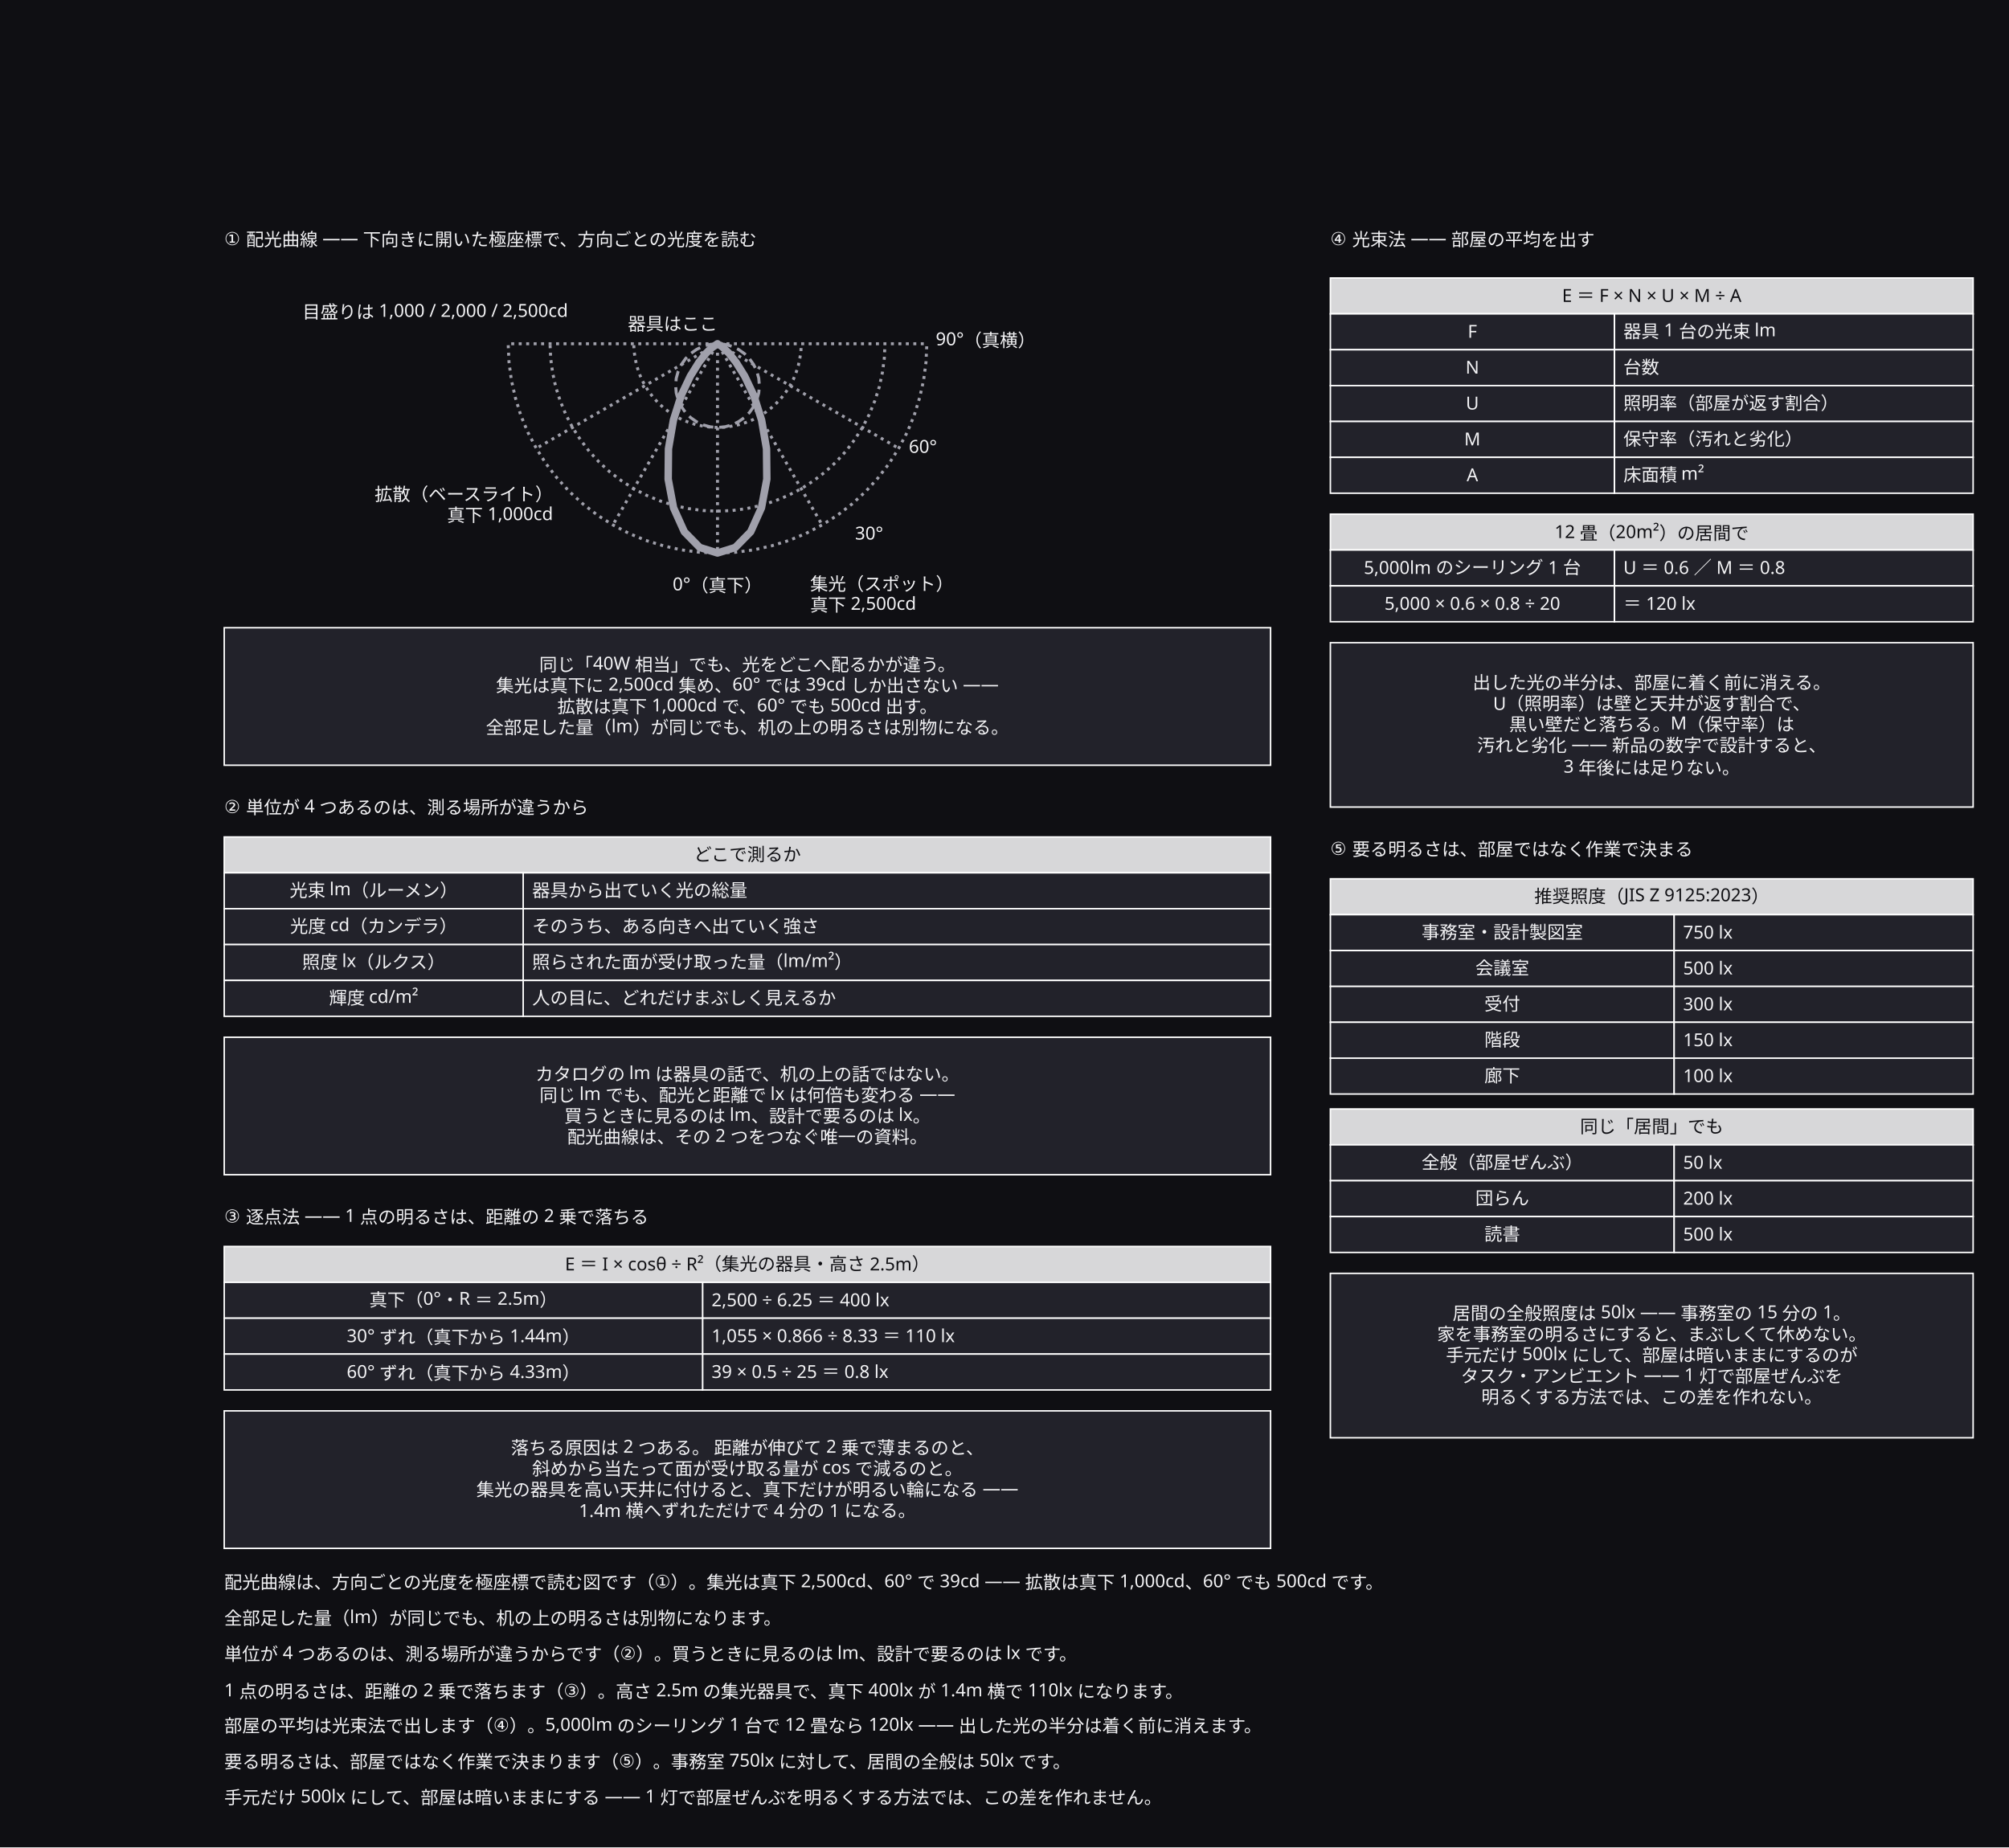
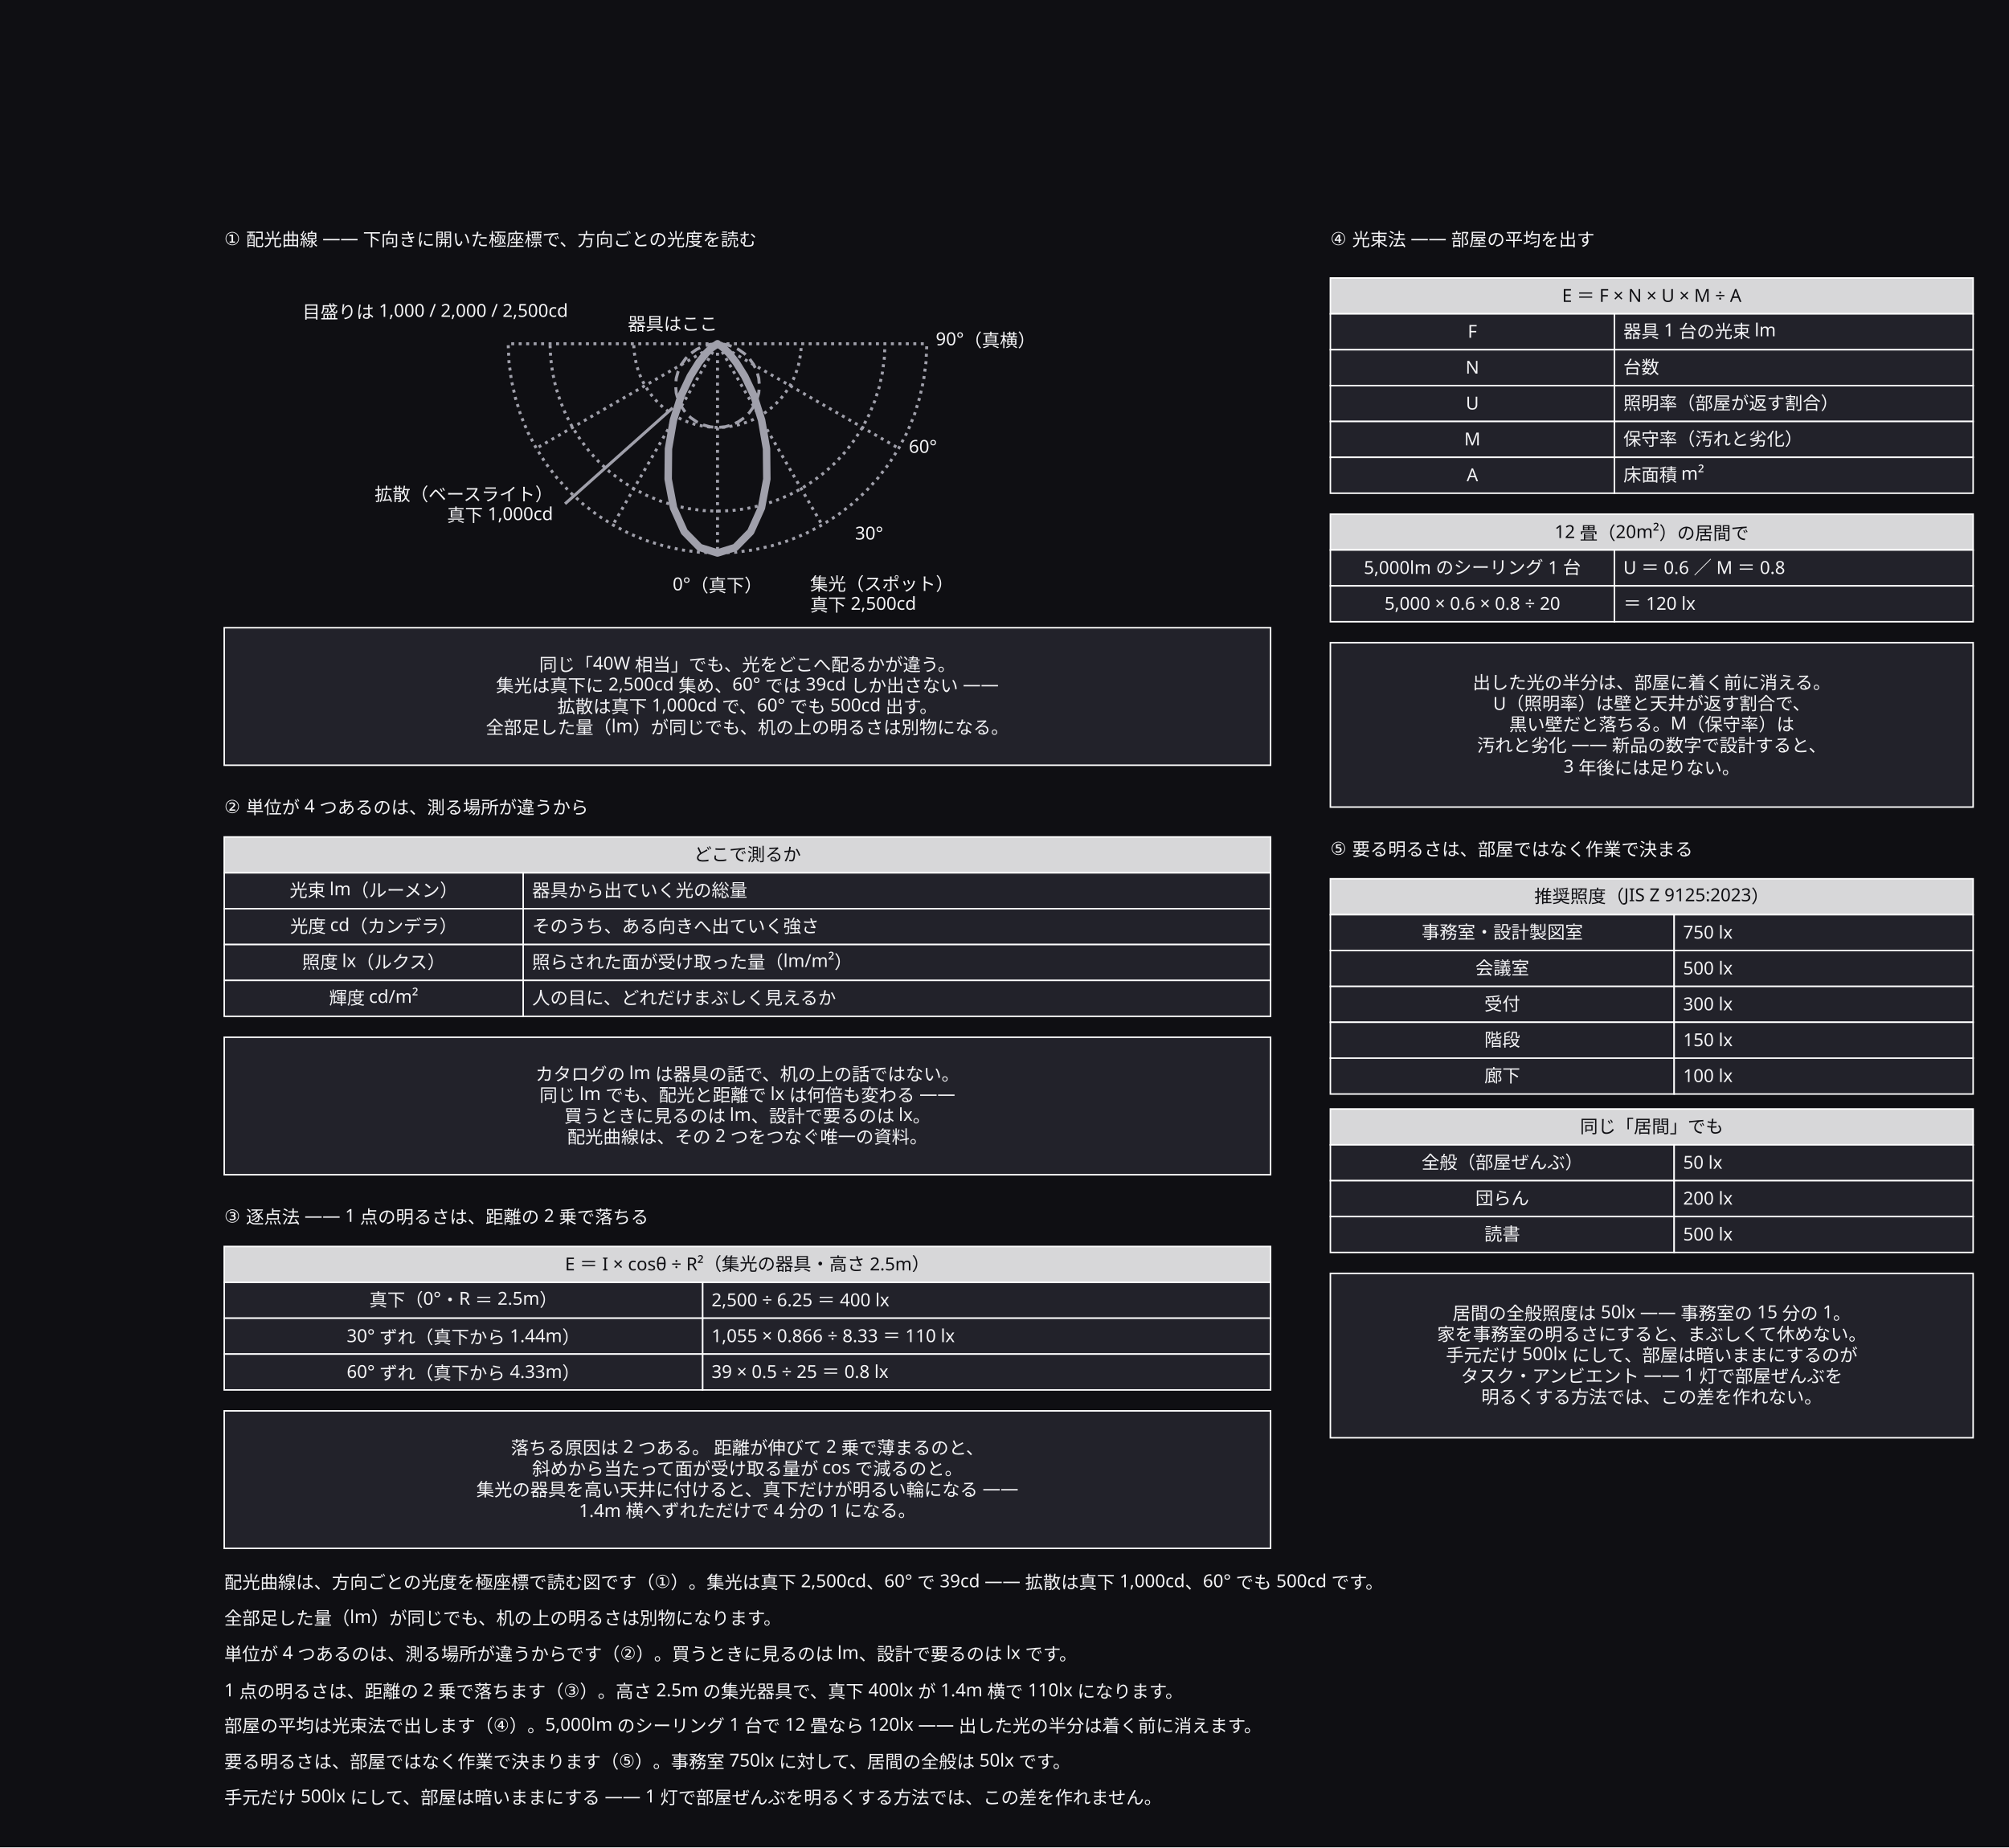
<svg xmlns="http://www.w3.org/2000/svg" width="1344" height="1236" viewBox="0 0 1344 1236">
  <defs>
    <marker id="arrow" viewBox="0 0 10 10" refX="9" refY="5" markerWidth="6" markerHeight="6" orient="auto">
      <path d="M 0 0 L 10 5 L 0 10 z" fill="#a0a0ab" />
    </marker>
  </defs>
  <rect data-paper="1" x="0" y="0" width="1344" height="1236" fill="#0f0f13" />
  <g data-node="why1" data-pinned="false" data-shape="rect">
    <rect x="150" y="420" width="700" height="92" fill="#22222a" stroke="#ffffff" stroke-width="1" />
  </g>
  <g data-node="why2" data-pinned="false" data-shape="rect">
    <rect x="150" y="694" width="700" height="92" fill="#22222a" stroke="#ffffff" stroke-width="1" />
  </g>
  <g data-node="why3" data-pinned="false" data-shape="rect">
    <rect x="150" y="944" width="700" height="92" fill="#22222a" stroke="#ffffff" stroke-width="1" />
  </g>
  <g data-node="why4" data-pinned="false" data-shape="rect">
    <rect x="890" y="430" width="430" height="110" fill="#22222a" stroke="#ffffff" stroke-width="1" />
  </g>
  <g data-node="why5" data-pinned="false" data-shape="rect">
    <rect x="890" y="852" width="430" height="110" fill="#22222a" stroke="#ffffff" stroke-width="1" />
  </g>
  <g data-node="r1" data-pinned="false" data-shape="rect" />
  <g data-node="r2" data-pinned="false" data-shape="rect" />
  <g data-node="r3" data-pinned="false" data-shape="rect" />
  <g data-node="r4" data-pinned="false" data-shape="rect" />
  <g data-node="r5" data-pinned="false" data-shape="rect" />
  <g data-node="r6" data-pinned="false" data-shape="rect" />
  <g data-node="r7" data-pinned="false" data-shape="rect" />
  <g data-node="h150_560" data-pinned="false" data-shape="rect">
    <rect x="150" y="560" width="700" height="24" fill="#22222a" stroke="#ffffff" stroke-width="1" />
    <rect x="150" y="560" width="700" height="24" fill="#ffffff" fill-opacity="0.82" />
  </g>
  <g data-node="h150_834" data-pinned="false" data-shape="rect">
    <rect x="150" y="834" width="700" height="24" fill="#22222a" stroke="#ffffff" stroke-width="1" />
    <rect x="150" y="834" width="700" height="24" fill="#ffffff" fill-opacity="0.82" />
  </g>
  <g data-node="t1" data-pinned="false" data-shape="rect" />
  <g data-node="t2" data-pinned="false" data-shape="rect" />
  <g data-node="t3" data-pinned="false" data-shape="rect" />
  <g data-node="y150_584" data-pinned="false" data-shape="rect">
    <rect x="350" y="584" width="500" height="24" fill="#22222a" stroke="#ffffff" stroke-width="1" />
  </g>
  <g data-node="y150_608" data-pinned="false" data-shape="rect">
    <rect x="350" y="608" width="500" height="24" fill="#22222a" stroke="#ffffff" stroke-width="1" />
  </g>
  <g data-node="y150_632" data-pinned="false" data-shape="rect">
    <rect x="350" y="632" width="500" height="24" fill="#22222a" stroke="#ffffff" stroke-width="1" />
  </g>
  <g data-node="y150_656" data-pinned="false" data-shape="rect">
    <rect x="350" y="656" width="500" height="24" fill="#22222a" stroke="#ffffff" stroke-width="1" />
  </g>
  <g data-node="h890_186" data-pinned="false" data-shape="rect">
    <rect x="890" y="186" width="430" height="24" fill="#22222a" stroke="#ffffff" stroke-width="1" />
    <rect x="890" y="186" width="430" height="24" fill="#ffffff" fill-opacity="0.82" />
  </g>
  <g data-node="h890_344" data-pinned="false" data-shape="rect">
    <rect x="890" y="344" width="430" height="24" fill="#22222a" stroke="#ffffff" stroke-width="1" />
    <rect x="890" y="344" width="430" height="24" fill="#ffffff" fill-opacity="0.82" />
  </g>
  <g data-node="h890_588" data-pinned="false" data-shape="rect">
    <rect x="890" y="588" width="430" height="24" fill="#22222a" stroke="#ffffff" stroke-width="1" />
    <rect x="890" y="588" width="430" height="24" fill="#ffffff" fill-opacity="0.82" />
  </g>
  <g data-node="h890_742" data-pinned="false" data-shape="rect">
    <rect x="890" y="742" width="430" height="24" fill="#22222a" stroke="#ffffff" stroke-width="1" />
    <rect x="890" y="742" width="430" height="24" fill="#ffffff" fill-opacity="0.82" />
  </g>
  <g data-node="y150_858" data-pinned="false" data-shape="rect">
    <rect x="470" y="858" width="380" height="24" fill="#22222a" stroke="#ffffff" stroke-width="1" />
  </g>
  <g data-node="y150_882" data-pinned="false" data-shape="rect">
    <rect x="470" y="882" width="380" height="24" fill="#22222a" stroke="#ffffff" stroke-width="1" />
  </g>
  <g data-node="y150_906" data-pinned="false" data-shape="rect">
    <rect x="470" y="906" width="380" height="24" fill="#22222a" stroke="#ffffff" stroke-width="1" />
  </g>
  <g data-node="t4" data-pinned="false" data-shape="rect" />
  <g data-node="t5" data-pinned="false" data-shape="rect" />
  <g data-node="x150_858" data-pinned="false" data-shape="rect">
    <rect x="150" y="858" width="320" height="24" fill="#22222a" stroke="#ffffff" stroke-width="1" />
  </g>
  <g data-node="x150_882" data-pinned="false" data-shape="rect">
    <rect x="150" y="882" width="320" height="24" fill="#22222a" stroke="#ffffff" stroke-width="1" />
  </g>
  <g data-node="x150_906" data-pinned="false" data-shape="rect">
    <rect x="150" y="906" width="320" height="24" fill="#22222a" stroke="#ffffff" stroke-width="1" />
  </g>
  <g data-node="lw" data-pinned="false" data-shape="rect" />
  <g data-node="lc" data-pinned="false" data-shape="rect" />
  <g data-node="y890_210" data-pinned="false" data-shape="rect">
    <rect x="1080" y="210" width="240" height="24" fill="#22222a" stroke="#ffffff" stroke-width="1" />
  </g>
  <g data-node="y890_234" data-pinned="false" data-shape="rect">
    <rect x="1080" y="234" width="240" height="24" fill="#22222a" stroke="#ffffff" stroke-width="1" />
  </g>
  <g data-node="y890_258" data-pinned="false" data-shape="rect">
    <rect x="1080" y="258" width="240" height="24" fill="#22222a" stroke="#ffffff" stroke-width="1" />
  </g>
  <g data-node="y890_282" data-pinned="false" data-shape="rect">
    <rect x="1080" y="282" width="240" height="24" fill="#22222a" stroke="#ffffff" stroke-width="1" />
  </g>
  <g data-node="y890_306" data-pinned="false" data-shape="rect">
    <rect x="1080" y="306" width="240" height="24" fill="#22222a" stroke="#ffffff" stroke-width="1" />
  </g>
  <g data-node="y890_368" data-pinned="false" data-shape="rect">
    <rect x="1080" y="368" width="240" height="24" fill="#22222a" stroke="#ffffff" stroke-width="1" />
  </g>
  <g data-node="y890_392" data-pinned="false" data-shape="rect">
    <rect x="1080" y="392" width="240" height="24" fill="#22222a" stroke="#ffffff" stroke-width="1" />
  </g>
  <g data-node="x890_612" data-pinned="false" data-shape="rect">
    <rect x="890" y="612" width="230" height="24" fill="#22222a" stroke="#ffffff" stroke-width="1" />
  </g>
  <g data-node="x890_636" data-pinned="false" data-shape="rect">
    <rect x="890" y="636" width="230" height="24" fill="#22222a" stroke="#ffffff" stroke-width="1" />
  </g>
  <g data-node="x890_660" data-pinned="false" data-shape="rect">
    <rect x="890" y="660" width="230" height="24" fill="#22222a" stroke="#ffffff" stroke-width="1" />
  </g>
  <g data-node="x890_684" data-pinned="false" data-shape="rect">
    <rect x="890" y="684" width="230" height="24" fill="#22222a" stroke="#ffffff" stroke-width="1" />
  </g>
  <g data-node="x890_708" data-pinned="false" data-shape="rect">
    <rect x="890" y="708" width="230" height="24" fill="#22222a" stroke="#ffffff" stroke-width="1" />
  </g>
  <g data-node="x890_766" data-pinned="false" data-shape="rect">
    <rect x="890" y="766" width="230" height="24" fill="#22222a" stroke="#ffffff" stroke-width="1" />
  </g>
  <g data-node="x890_790" data-pinned="false" data-shape="rect">
    <rect x="890" y="790" width="230" height="24" fill="#22222a" stroke="#ffffff" stroke-width="1" />
  </g>
  <g data-node="x890_814" data-pinned="false" data-shape="rect">
    <rect x="890" y="814" width="230" height="24" fill="#22222a" stroke="#ffffff" stroke-width="1" />
  </g>
  <g data-node="x150_584" data-pinned="false" data-shape="rect">
    <rect x="150" y="584" width="200" height="24" fill="#22222a" stroke="#ffffff" stroke-width="1" />
  </g>
  <g data-node="x150_608" data-pinned="false" data-shape="rect">
    <rect x="150" y="608" width="200" height="24" fill="#22222a" stroke="#ffffff" stroke-width="1" />
  </g>
  <g data-node="x150_632" data-pinned="false" data-shape="rect">
    <rect x="150" y="632" width="200" height="24" fill="#22222a" stroke="#ffffff" stroke-width="1" />
  </g>
  <g data-node="x150_656" data-pinned="false" data-shape="rect">
    <rect x="150" y="656" width="200" height="24" fill="#22222a" stroke="#ffffff" stroke-width="1" />
  </g>
  <g data-node="y890_612" data-pinned="false" data-shape="rect">
    <rect x="1120" y="612" width="200" height="24" fill="#22222a" stroke="#ffffff" stroke-width="1" />
  </g>
  <g data-node="y890_636" data-pinned="false" data-shape="rect">
    <rect x="1120" y="636" width="200" height="24" fill="#22222a" stroke="#ffffff" stroke-width="1" />
  </g>
  <g data-node="y890_660" data-pinned="false" data-shape="rect">
    <rect x="1120" y="660" width="200" height="24" fill="#22222a" stroke="#ffffff" stroke-width="1" />
  </g>
  <g data-node="y890_684" data-pinned="false" data-shape="rect">
    <rect x="1120" y="684" width="200" height="24" fill="#22222a" stroke="#ffffff" stroke-width="1" />
  </g>
  <g data-node="y890_708" data-pinned="false" data-shape="rect">
    <rect x="1120" y="708" width="200" height="24" fill="#22222a" stroke="#ffffff" stroke-width="1" />
  </g>
  <g data-node="y890_766" data-pinned="false" data-shape="rect">
    <rect x="1120" y="766" width="200" height="24" fill="#22222a" stroke="#ffffff" stroke-width="1" />
  </g>
  <g data-node="y890_790" data-pinned="false" data-shape="rect">
    <rect x="1120" y="790" width="200" height="24" fill="#22222a" stroke="#ffffff" stroke-width="1" />
  </g>
  <g data-node="y890_814" data-pinned="false" data-shape="rect">
    <rect x="1120" y="814" width="200" height="24" fill="#22222a" stroke="#ffffff" stroke-width="1" />
  </g>
  <g data-node="x890_210" data-pinned="false" data-shape="rect">
    <rect x="890" y="210" width="190" height="24" fill="#22222a" stroke="#ffffff" stroke-width="1" />
  </g>
  <g data-node="x890_234" data-pinned="false" data-shape="rect">
    <rect x="890" y="234" width="190" height="24" fill="#22222a" stroke="#ffffff" stroke-width="1" />
  </g>
  <g data-node="x890_258" data-pinned="false" data-shape="rect">
    <rect x="890" y="258" width="190" height="24" fill="#22222a" stroke="#ffffff" stroke-width="1" />
  </g>
  <g data-node="x890_282" data-pinned="false" data-shape="rect">
    <rect x="890" y="282" width="190" height="24" fill="#22222a" stroke="#ffffff" stroke-width="1" />
  </g>
  <g data-node="x890_306" data-pinned="false" data-shape="rect">
    <rect x="890" y="306" width="190" height="24" fill="#22222a" stroke="#ffffff" stroke-width="1" />
  </g>
  <g data-node="x890_368" data-pinned="false" data-shape="rect">
    <rect x="890" y="368" width="190" height="24" fill="#22222a" stroke="#ffffff" stroke-width="1" />
  </g>
  <g data-node="x890_392" data-pinned="false" data-shape="rect">
    <rect x="890" y="392" width="190" height="24" fill="#22222a" stroke="#ffffff" stroke-width="1" />
  </g>
  <g data-node="sc" data-pinned="false" data-shape="rect" />
  <g data-node="a0" data-pinned="false" data-shape="rect" />
  <g data-node="a90" data-pinned="false" data-shape="rect" />
  <g data-node="org" data-pinned="false" data-shape="rect" />
  <g data-node="a30" data-pinned="false" data-shape="rect" />
  <g data-node="a60" data-pinned="false" data-shape="rect" />
  <g data-node="p0" data-pinned="false" data-shape="rect" />
  <g data-node="p1" data-pinned="false" data-shape="rect" />
  <g data-node="p2" data-pinned="false" data-shape="rect" />
  <g data-node="p3" data-pinned="false" data-shape="rect" />
  <g data-node="p4" data-pinned="false" data-shape="rect" />
  <g data-node="p5" data-pinned="false" data-shape="rect" />
  <g data-node="p6" data-pinned="false" data-shape="rect" />
  <g data-node="p7" data-pinned="false" data-shape="rect" />
  <g data-node="p8" data-pinned="false" data-shape="rect" />
  <g data-node="p9" data-pinned="false" data-shape="rect" />
  <g data-node="p10" data-pinned="false" data-shape="rect" />
  <g data-node="p11" data-pinned="false" data-shape="rect" />
  <g data-node="p12" data-pinned="false" data-shape="rect" />
  <g data-node="p13" data-pinned="false" data-shape="rect" />
  <g data-node="p14" data-pinned="false" data-shape="rect" />
  <g data-node="p15" data-pinned="false" data-shape="rect" />
  <g data-node="p16" data-pinned="false" data-shape="rect" />
  <g data-node="p17" data-pinned="false" data-shape="rect" />
  <g data-node="p18" data-pinned="false" data-shape="rect" />
  <g data-node="p19" data-pinned="false" data-shape="rect" />
  <g data-node="p20" data-pinned="false" data-shape="rect" />
  <g data-node="p21" data-pinned="false" data-shape="rect" />
  <g data-node="p22" data-pinned="false" data-shape="rect" />
  <g data-node="p23" data-pinned="false" data-shape="rect" />
+   <g data-node="lwa" data-pinned="false" data-shape="rect" />
+   <g data-node="lwb" data-pinned="false" data-shape="rect" />
+   <g data-edge="lwa&gt;lwb" data-pinned="false">
+     <path d="M 378 337.1 L 450 272.9" fill="none" stroke="#a0a0ab" stroke-width="2" />
+   </g>
  <g data-edge="p0&gt;p1" data-pinned="false">
    <path d="M 424 231 L 424.2 234.9 L 424.9 239.7 L 425.9 244.5 L 427.4 249.2 L 429.2 253.7 L 431.5 258 L 434.1 262.1 L 437.1 266 L 440.4 269.6 L 444 272.9 L 447.9 275.9 L 452 278.5 L 456.3 280.8 L 460.8 282.6 L 465.5 284.1 L 470.3 285.1 L 475.1 285.8 L 480 286 L 484.9 285.8 L 489.7 285.1 L 494.5 284.1 L 499.2 282.6 L 503.7 280.8 L 508 278.5 L 512.1 275.9 L 516 272.9 L 519.6 269.6 L 522.9 266 L 525.9 262.1 L 528.5 258 L 530.8 253.7 L 532.6 249.2 L 534.1 244.5 L 535.1 239.7 L 535.8 234.9 L 536 231" fill="none" stroke="#a0a0ab" stroke-width="2" stroke-dasharray="2 3" />
  </g>
  <g data-edge="p2&gt;p3" data-pinned="false">
    <path d="M 368 231 L 368.4 239.8 L 369.7 249.4 L 371.8 259 L 374.8 268.3 L 378.5 277.3 L 383 286 L 388.3 294.2 L 394.2 302 L 400.8 309.2 L 408 315.8 L 415.8 321.7 L 424 327 L 432.7 331.5 L 441.7 335.2 L 451 338.2 L 460.6 340.3 L 470.2 341.6 L 480 342 L 489.8 341.6 L 499.4 340.3 L 509 338.2 L 518.3 335.2 L 527.3 331.5 L 536 327 L 544.2 321.7 L 552 315.8 L 559.2 309.2 L 565.8 302 L 571.7 294.2 L 577 286 L 581.5 277.3 L 585.2 268.3 L 588.2 259 L 590.3 249.4 L 591.6 239.8 L 592 231" fill="none" stroke="#a0a0ab" stroke-width="2" stroke-dasharray="2 3" />
  </g>
  <g data-edge="p4&gt;p5" data-pinned="false">
    <path d="M 340 231 L 340.5 242.2 L 342.1 254.3 L 344.8 266.2 L 348.4 277.9 L 353.1 289.2 L 358.8 300 L 365.3 310.3 L 372.8 320 L 381 329 L 390 337.2 L 399.7 344.7 L 410 351.2 L 420.8 356.9 L 432.1 361.6 L 443.8 365.2 L 455.7 367.9 L 467.8 369.5 L 480 370 L 492.2 369.5 L 504.3 367.9 L 516.2 365.2 L 527.9 361.6 L 539.2 356.9 L 550 351.2 L 560.3 344.7 L 570 337.2 L 579 329 L 587.2 320 L 594.7 310.3 L 601.2 300 L 606.9 289.2 L 611.6 277.9 L 615.2 266.2 L 617.9 254.3 L 619.5 242.2 L 620 231" fill="none" stroke="#a0a0ab" stroke-width="2" stroke-dasharray="2 3" />
  </g>
  <g data-edge="p6&gt;p7" data-pinned="false">
    <path d="M 479 230 L 341 230" fill="none" stroke="#a0a0ab" stroke-width="2" stroke-dasharray="2 3" />
  </g>
  <g data-edge="p8&gt;p9" data-pinned="false">
    <path d="M 479 230.6 L 359.8 299.4" fill="none" stroke="#a0a0ab" stroke-width="2" stroke-dasharray="2 3" />
  </g>
  <g data-edge="p10&gt;p11" data-pinned="false">
    <path d="M 479.4 231 L 410.6 350.2" fill="none" stroke="#a0a0ab" stroke-width="2" stroke-dasharray="2 3" />
  </g>
  <g data-edge="p12&gt;p13" data-pinned="false">
    <path d="M 480 231 L 480 369" fill="none" stroke="#a0a0ab" stroke-width="2" stroke-dasharray="2 3" />
  </g>
  <g data-edge="p14&gt;p15" data-pinned="false">
    <path d="M 480.6 231 L 549.4 350.2" fill="none" stroke="#a0a0ab" stroke-width="2" stroke-dasharray="2 3" />
  </g>
  <g data-edge="p16&gt;p17" data-pinned="false">
    <path d="M 481 230.6 L 600.2 299.4" fill="none" stroke="#a0a0ab" stroke-width="2" stroke-dasharray="2 3" />
  </g>
  <g data-edge="p18&gt;p19" data-pinned="false">
    <path d="M 481 230 L 619 230" fill="none" stroke="#a0a0ab" stroke-width="2" stroke-dasharray="2 3" />
  </g>
  <g data-edge="p20&gt;p21" data-pinned="false">
    <path d="M 480 230 L 475.9 232.9 L 472.4 236.3 L 467.6 242.4 L 461.8 251.7 L 455.7 264.6 L 450.5 281.1 L 447.2 300.3 L 447 320.6 L 450.6 339.8 L 457.8 355.8 L 468.1 366.3 L 480 370 L 491.9 366.3 L 502.2 355.8 L 509.4 339.8 L 513 320.6 L 512.8 300.3 L 509.5 281.1 L 504.3 264.6 L 498.2 251.7 L 492.4 242.4 L 487.6 236.3 L 484.1 232.9 L 481.9 231.1" fill="none" stroke="#a0a0ab" stroke-width="5" stroke-linejoin="round" stroke-linecap="round" />
  </g>
  <g data-edge="p22&gt;p23" data-pinned="false">
    <path d="M 479 230.1 L 475.1 230.4 L 470.4 231.7 L 466 233.8 L 462 236.6 L 458.6 240 L 455.8 244 L 453.7 248.4 L 452.4 253.1 L 452 258 L 452.4 262.9 L 453.7 267.6 L 455.8 272 L 458.6 276 L 462 279.4 L 466 282.2 L 470.4 284.3 L 475.1 285.6 L 480 286 L 484.9 285.6 L 489.6 284.3 L 494 282.2 L 498 279.4 L 501.4 276 L 504.2 272 L 506.3 267.6 L 507.6 262.9 L 508 258 L 507.6 253.1 L 506.3 248.4 L 504.2 244 L 501.4 240 L 498 236.6 L 494 233.8 L 489.6 231.7 L 484.9 230.4 L 481 230.1" fill="none" stroke="#a0a0ab" stroke-width="2" stroke-dasharray="7 4" />
  </g>
  <g data-name="why1">
    <text x="500" y="449" text-anchor="middle" font-family="sans-serif" font-size="12" fill="#f4f4f6">同じ「40W 相当」でも、光をどこへ配るかが違う。</text>
    <text x="500" y="463" text-anchor="middle" font-family="sans-serif" font-size="12" fill="#f4f4f6">集光は真下に 2,500cd 集め、60° では 39cd しか出さない ——</text>
    <text x="500" y="477" text-anchor="middle" font-family="sans-serif" font-size="12" fill="#f4f4f6">拡散は真下 1,000cd で、60° でも 500cd 出す。</text>
    <text x="500" y="491" text-anchor="middle" font-family="sans-serif" font-size="12" fill="#f4f4f6">全部足した量（lm）が同じでも、机の上の明るさは別物になる。</text>
  </g>
  <g data-name="why2">
    <text x="500" y="723" text-anchor="middle" font-family="sans-serif" font-size="12" fill="#f4f4f6">カタログの lm は器具の話で、机の上の話ではない。</text>
    <text x="500" y="737" text-anchor="middle" font-family="sans-serif" font-size="12" fill="#f4f4f6">同じ lm でも、配光と距離で lx は何倍も変わる ——</text>
    <text x="500" y="751" text-anchor="middle" font-family="sans-serif" font-size="12" fill="#f4f4f6">買うときに見るのは lm、設計で要るのは lx。</text>
    <text x="500" y="765" text-anchor="middle" font-family="sans-serif" font-size="12" fill="#f4f4f6">配光曲線は、その 2 つをつなぐ唯一の資料。</text>
  </g>
  <g data-name="why3">
    <text x="500" y="973" text-anchor="middle" font-family="sans-serif" font-size="12" fill="#f4f4f6">落ちる原因は 2 つある。 距離が伸びて 2 乗で薄まるのと、</text>
    <text x="500" y="987" text-anchor="middle" font-family="sans-serif" font-size="12" fill="#f4f4f6">斜めから当たって面が受け取る量が cos で減るのと。</text>
    <text x="500" y="1001" text-anchor="middle" font-family="sans-serif" font-size="12" fill="#f4f4f6">集光の器具を高い天井に付けると、真下だけが明るい輪になる ——</text>
    <text x="500" y="1015" text-anchor="middle" font-family="sans-serif" font-size="12" fill="#f4f4f6">1.4m 横へずれただけで 4 分の 1 になる。</text>
  </g>
  <g data-name="why4">
    <text x="1105" y="461" text-anchor="middle" font-family="sans-serif" font-size="12" fill="#f4f4f6">出した光の半分は、部屋に着く前に消える。</text>
    <text x="1105" y="475" text-anchor="middle" font-family="sans-serif" font-size="12" fill="#f4f4f6">U（照明率）は壁と天井が返す割合で、</text>
    <text x="1105" y="489" text-anchor="middle" font-family="sans-serif" font-size="12" fill="#f4f4f6">黒い壁だと落ちる。M（保守率）は</text>
    <text x="1105" y="503" text-anchor="middle" font-family="sans-serif" font-size="12" fill="#f4f4f6">汚れと劣化 —— 新品の数字で設計すると、</text>
    <text x="1105" y="517" text-anchor="middle" font-family="sans-serif" font-size="12" fill="#f4f4f6">3 年後には足りない。</text>
  </g>
  <g data-name="why5">
    <text x="1105" y="883" text-anchor="middle" font-family="sans-serif" font-size="12" fill="#f4f4f6">居間の全般照度は 50lx —— 事務室の 15 分の 1。</text>
    <text x="1105" y="897" text-anchor="middle" font-family="sans-serif" font-size="12" fill="#f4f4f6">家を事務室の明るさにすると、まぶしくて休めない。</text>
    <text x="1105" y="911" text-anchor="middle" font-family="sans-serif" font-size="12" fill="#f4f4f6">手元だけ 500lx にして、部屋は暗いままにするのが</text>
    <text x="1105" y="925" text-anchor="middle" font-family="sans-serif" font-size="12" fill="#f4f4f6">タスク・アンビエント —— 1 灯で部屋ぜんぶを</text>
    <text x="1105" y="939" text-anchor="middle" font-family="sans-serif" font-size="12" fill="#f4f4f6">明るくする方法では、この差を作れない。</text>
  </g>
  <g data-name="r1">
    <text x="150" y="1063" text-anchor="start" font-family="sans-serif" font-size="12" fill="#f4f4f6">配光曲線は、方向ごとの光度を極座標で読む図です（①）。集光は真下 2,500cd、60° で 39cd —— 拡散は真下 1,000cd、60° でも 500cd です。</text>
  </g>
  <g data-name="r2">
    <text x="150" y="1087" text-anchor="start" font-family="sans-serif" font-size="12" fill="#f4f4f6">全部足した量（lm）が同じでも、机の上の明るさは別物になります。</text>
  </g>
  <g data-name="r3">
    <text x="150" y="1111" text-anchor="start" font-family="sans-serif" font-size="12" fill="#f4f4f6">単位が 4 つあるのは、測る場所が違うからです（②）。買うときに見るのは lm、設計で要るのは lx です。</text>
  </g>
  <g data-name="r4">
    <text x="150" y="1135" text-anchor="start" font-family="sans-serif" font-size="12" fill="#f4f4f6">1 点の明るさは、距離の 2 乗で落ちます（③）。高さ 2.5m の集光器具で、真下 400lx が 1.4m 横で 110lx になります。</text>
  </g>
  <g data-name="r5">
    <text x="150" y="1159" text-anchor="start" font-family="sans-serif" font-size="12" fill="#f4f4f6">部屋の平均は光束法で出します（④）。5,000lm のシーリング 1 台で 12 畳なら 120lx —— 出した光の半分は着く前に消えます。</text>
  </g>
  <g data-name="r6">
    <text x="150" y="1183" text-anchor="start" font-family="sans-serif" font-size="12" fill="#f4f4f6">要る明るさは、部屋ではなく作業で決まります（⑤）。事務室 750lx に対して、居間の全般は 50lx です。</text>
  </g>
  <g data-name="r7">
    <text x="150" y="1207" text-anchor="start" font-family="sans-serif" font-size="12" fill="#f4f4f6">手元だけ 500lx にして、部屋は暗いままにする —— 1 灯で部屋ぜんぶを明るくする方法では、この差を作れません。</text>
  </g>
  <g data-name="h150_560">
    <text x="500" y="576" text-anchor="middle" font-family="sans-serif" font-size="12" fill="#0f0f13">どこで測るか</text>
  </g>
  <g data-name="h150_834">
    <text x="500" y="850" text-anchor="middle" font-family="sans-serif" font-size="12" fill="#0f0f13">E ＝ I × cosθ ÷ R²（集光の器具・高さ 2.5m）</text>
  </g>
  <g data-name="t1">
    <text x="150" y="164" text-anchor="start" font-family="sans-serif" font-size="12" fill="#f4f4f6">① 配光曲線 —— 下向きに開いた極座標で、方向ごとの光度を読む</text>
  </g>
  <g data-name="t2">
    <text x="150" y="544" text-anchor="start" font-family="sans-serif" font-size="12" fill="#f4f4f6">② 単位が 4 つあるのは、測る場所が違うから</text>
  </g>
  <g data-name="t3">
    <text x="150" y="818" text-anchor="start" font-family="sans-serif" font-size="12" fill="#f4f4f6">③ 逐点法 —— 1 点の明るさは、距離の 2 乗で落ちる</text>
  </g>
  <g data-name="y150_584">
    <text x="356" y="600" text-anchor="start" font-family="sans-serif" font-size="12" fill="#f4f4f6">器具から出ていく光の総量</text>
  </g>
  <g data-name="y150_608">
    <text x="356" y="624" text-anchor="start" font-family="sans-serif" font-size="12" fill="#f4f4f6">そのうち、ある向きへ出ていく強さ</text>
  </g>
  <g data-name="y150_632">
    <text x="356" y="648" text-anchor="start" font-family="sans-serif" font-size="12" fill="#f4f4f6">照らされた面が受け取った量（lm/m²）</text>
  </g>
  <g data-name="y150_656">
    <text x="356" y="672" text-anchor="start" font-family="sans-serif" font-size="12" fill="#f4f4f6">人の目に、どれだけまぶしく見えるか</text>
  </g>
  <g data-name="h890_186">
    <text x="1105" y="202" text-anchor="middle" font-family="sans-serif" font-size="12" fill="#0f0f13">E ＝ F × N × U × M ÷ A</text>
  </g>
  <g data-name="h890_344">
    <text x="1105" y="360" text-anchor="middle" font-family="sans-serif" font-size="12" fill="#0f0f13">12 畳（20m²）の居間で</text>
  </g>
  <g data-name="h890_588">
    <text x="1105" y="604" text-anchor="middle" font-family="sans-serif" font-size="12" fill="#0f0f13">推奨照度（JIS Z 9125:2023）</text>
  </g>
  <g data-name="h890_742">
    <text x="1105" y="758" text-anchor="middle" font-family="sans-serif" font-size="12" fill="#0f0f13">同じ「居間」でも</text>
  </g>
  <g data-name="y150_858">
    <text x="476" y="874" text-anchor="start" font-family="sans-serif" font-size="12" fill="#f4f4f6">2,500 ÷ 6.25 ＝ 400 lx</text>
  </g>
  <g data-name="y150_882">
    <text x="476" y="898" text-anchor="start" font-family="sans-serif" font-size="12" fill="#f4f4f6">1,055 × 0.866 ÷ 8.33 ＝ 110 lx</text>
  </g>
  <g data-name="y150_906">
    <text x="476" y="922" text-anchor="start" font-family="sans-serif" font-size="12" fill="#f4f4f6">39 × 0.5 ÷ 25 ＝ 0.8 lx</text>
  </g>
  <g data-name="t4">
    <text x="890" y="164" text-anchor="start" font-family="sans-serif" font-size="12" fill="#f4f4f6">④ 光束法 —— 部屋の平均を出す</text>
  </g>
  <g data-name="t5">
    <text x="890" y="572" text-anchor="start" font-family="sans-serif" font-size="12" fill="#f4f4f6">⑤ 要る明るさは、部屋ではなく作業で決まる</text>
  </g>
  <g data-name="x150_858">
    <text x="310" y="874" text-anchor="middle" font-family="sans-serif" font-size="12" fill="#f4f4f6">真下（0°・R ＝ 2.5m）</text>
  </g>
  <g data-name="x150_882">
    <text x="310" y="898" text-anchor="middle" font-family="sans-serif" font-size="12" fill="#f4f4f6">30° ずれ（真下から 1.44m）</text>
  </g>
  <g data-name="x150_906">
    <text x="310" y="922" text-anchor="middle" font-family="sans-serif" font-size="12" fill="#f4f4f6">60° ずれ（真下から 4.33m）</text>
  </g>
  <g data-name="lw">
    <text x="370" y="335" text-anchor="end" font-family="sans-serif" font-size="12" fill="#f4f4f6">拡散（ベースライト）</text>
    <text x="370" y="349" text-anchor="end" font-family="sans-serif" font-size="12" fill="#f4f4f6">真下 1,000cd</text>
  </g>
  <g data-name="lc">
    <text x="542" y="395" text-anchor="start" font-family="sans-serif" font-size="12" fill="#f4f4f6">集光（スポット）</text>
    <text x="542" y="409" text-anchor="start" font-family="sans-serif" font-size="12" fill="#f4f4f6">真下 2,500cd</text>
  </g>
  <g data-name="y890_210">
    <text x="1086" y="226" text-anchor="start" font-family="sans-serif" font-size="12" fill="#f4f4f6">器具 1 台の光束 lm</text>
  </g>
  <g data-name="y890_234">
    <text x="1086" y="250" text-anchor="start" font-family="sans-serif" font-size="12" fill="#f4f4f6">台数</text>
  </g>
  <g data-name="y890_258">
    <text x="1086" y="274" text-anchor="start" font-family="sans-serif" font-size="12" fill="#f4f4f6">照明率（部屋が返す割合）</text>
  </g>
  <g data-name="y890_282">
    <text x="1086" y="298" text-anchor="start" font-family="sans-serif" font-size="12" fill="#f4f4f6">保守率（汚れと劣化）</text>
  </g>
  <g data-name="y890_306">
    <text x="1086" y="322" text-anchor="start" font-family="sans-serif" font-size="12" fill="#f4f4f6">床面積 m²</text>
  </g>
  <g data-name="y890_368">
    <text x="1086" y="384" text-anchor="start" font-family="sans-serif" font-size="12" fill="#f4f4f6">U ＝ 0.6 ／ M ＝ 0.8</text>
  </g>
  <g data-name="y890_392">
    <text x="1086" y="408" text-anchor="start" font-family="sans-serif" font-size="12" fill="#f4f4f6">＝ 120 lx</text>
  </g>
  <g data-name="x890_612">
    <text x="1005" y="628" text-anchor="middle" font-family="sans-serif" font-size="12" fill="#f4f4f6">事務室・設計製図室</text>
  </g>
  <g data-name="x890_636">
    <text x="1005" y="652" text-anchor="middle" font-family="sans-serif" font-size="12" fill="#f4f4f6">会議室</text>
  </g>
  <g data-name="x890_660">
    <text x="1005" y="676" text-anchor="middle" font-family="sans-serif" font-size="12" fill="#f4f4f6">受付</text>
  </g>
  <g data-name="x890_684">
    <text x="1005" y="700" text-anchor="middle" font-family="sans-serif" font-size="12" fill="#f4f4f6">階段</text>
  </g>
  <g data-name="x890_708">
    <text x="1005" y="724" text-anchor="middle" font-family="sans-serif" font-size="12" fill="#f4f4f6">廊下</text>
  </g>
  <g data-name="x890_766">
    <text x="1005" y="782" text-anchor="middle" font-family="sans-serif" font-size="12" fill="#f4f4f6">全般（部屋ぜんぶ）</text>
  </g>
  <g data-name="x890_790">
    <text x="1005" y="806" text-anchor="middle" font-family="sans-serif" font-size="12" fill="#f4f4f6">団らん</text>
  </g>
  <g data-name="x890_814">
    <text x="1005" y="830" text-anchor="middle" font-family="sans-serif" font-size="12" fill="#f4f4f6">読書</text>
  </g>
  <g data-name="x150_584">
    <text x="250" y="600" text-anchor="middle" font-family="sans-serif" font-size="12" fill="#f4f4f6">光束 lm（ルーメン）</text>
  </g>
  <g data-name="x150_608">
    <text x="250" y="624" text-anchor="middle" font-family="sans-serif" font-size="12" fill="#f4f4f6">光度 cd（カンデラ）</text>
  </g>
  <g data-name="x150_632">
    <text x="250" y="648" text-anchor="middle" font-family="sans-serif" font-size="12" fill="#f4f4f6">照度 lx（ルクス）</text>
  </g>
  <g data-name="x150_656">
    <text x="250" y="672" text-anchor="middle" font-family="sans-serif" font-size="12" fill="#f4f4f6">輝度 cd/m²</text>
  </g>
  <g data-name="y890_612">
    <text x="1126" y="628" text-anchor="start" font-family="sans-serif" font-size="12" fill="#f4f4f6">750 lx</text>
  </g>
  <g data-name="y890_636">
    <text x="1126" y="652" text-anchor="start" font-family="sans-serif" font-size="12" fill="#f4f4f6">500 lx</text>
  </g>
  <g data-name="y890_660">
    <text x="1126" y="676" text-anchor="start" font-family="sans-serif" font-size="12" fill="#f4f4f6">300 lx</text>
  </g>
  <g data-name="y890_684">
    <text x="1126" y="700" text-anchor="start" font-family="sans-serif" font-size="12" fill="#f4f4f6">150 lx</text>
  </g>
  <g data-name="y890_708">
    <text x="1126" y="724" text-anchor="start" font-family="sans-serif" font-size="12" fill="#f4f4f6">100 lx</text>
  </g>
  <g data-name="y890_766">
    <text x="1126" y="782" text-anchor="start" font-family="sans-serif" font-size="12" fill="#f4f4f6">50 lx</text>
  </g>
  <g data-name="y890_790">
    <text x="1126" y="806" text-anchor="start" font-family="sans-serif" font-size="12" fill="#f4f4f6">200 lx</text>
  </g>
  <g data-name="y890_814">
    <text x="1126" y="830" text-anchor="start" font-family="sans-serif" font-size="12" fill="#f4f4f6">500 lx</text>
  </g>
  <g data-name="x890_210">
    <text x="985" y="226" text-anchor="middle" font-family="sans-serif" font-size="12" fill="#f4f4f6">F</text>
  </g>
  <g data-name="x890_234">
    <text x="985" y="250" text-anchor="middle" font-family="sans-serif" font-size="12" fill="#f4f4f6">N</text>
  </g>
  <g data-name="x890_258">
    <text x="985" y="274" text-anchor="middle" font-family="sans-serif" font-size="12" fill="#f4f4f6">U</text>
  </g>
  <g data-name="x890_282">
    <text x="985" y="298" text-anchor="middle" font-family="sans-serif" font-size="12" fill="#f4f4f6">M</text>
  </g>
  <g data-name="x890_306">
    <text x="985" y="322" text-anchor="middle" font-family="sans-serif" font-size="12" fill="#f4f4f6">A</text>
  </g>
  <g data-name="x890_368">
    <text x="985" y="384" text-anchor="middle" font-family="sans-serif" font-size="12" fill="#f4f4f6">5,000lm のシーリング 1 台</text>
  </g>
  <g data-name="x890_392">
    <text x="985" y="408" text-anchor="middle" font-family="sans-serif" font-size="12" fill="#f4f4f6">5,000 × 0.6 × 0.8 ÷ 20</text>
  </g>
  <g data-name="sc">
    <text x="380" y="213" text-anchor="end" font-family="sans-serif" font-size="12" fill="#f4f4f6">目盛りは 1,000 / 2,000 / 2,500cd</text>
  </g>
  <g data-name="a0">
    <text x="480" y="395" text-anchor="middle" font-family="sans-serif" font-size="12" fill="#f4f4f6">0°（真下）</text>
  </g>
  <g data-name="a90">
    <text x="626" y="231" text-anchor="start" font-family="sans-serif" font-size="12" fill="#f4f4f6">90°（真横）</text>
  </g>
  <g data-name="org">
    <text x="480" y="221" text-anchor="end" font-family="sans-serif" font-size="12" fill="#f4f4f6">器具はここ</text>
  </g>
  <g data-name="a30">
    <text x="572" y="361" text-anchor="start" font-family="sans-serif" font-size="12" fill="#f4f4f6">30°</text>
  </g>
  <g data-name="a60">
    <text x="608" y="303" text-anchor="start" font-family="sans-serif" font-size="12" fill="#f4f4f6">60°</text>
  </g>
</svg>
